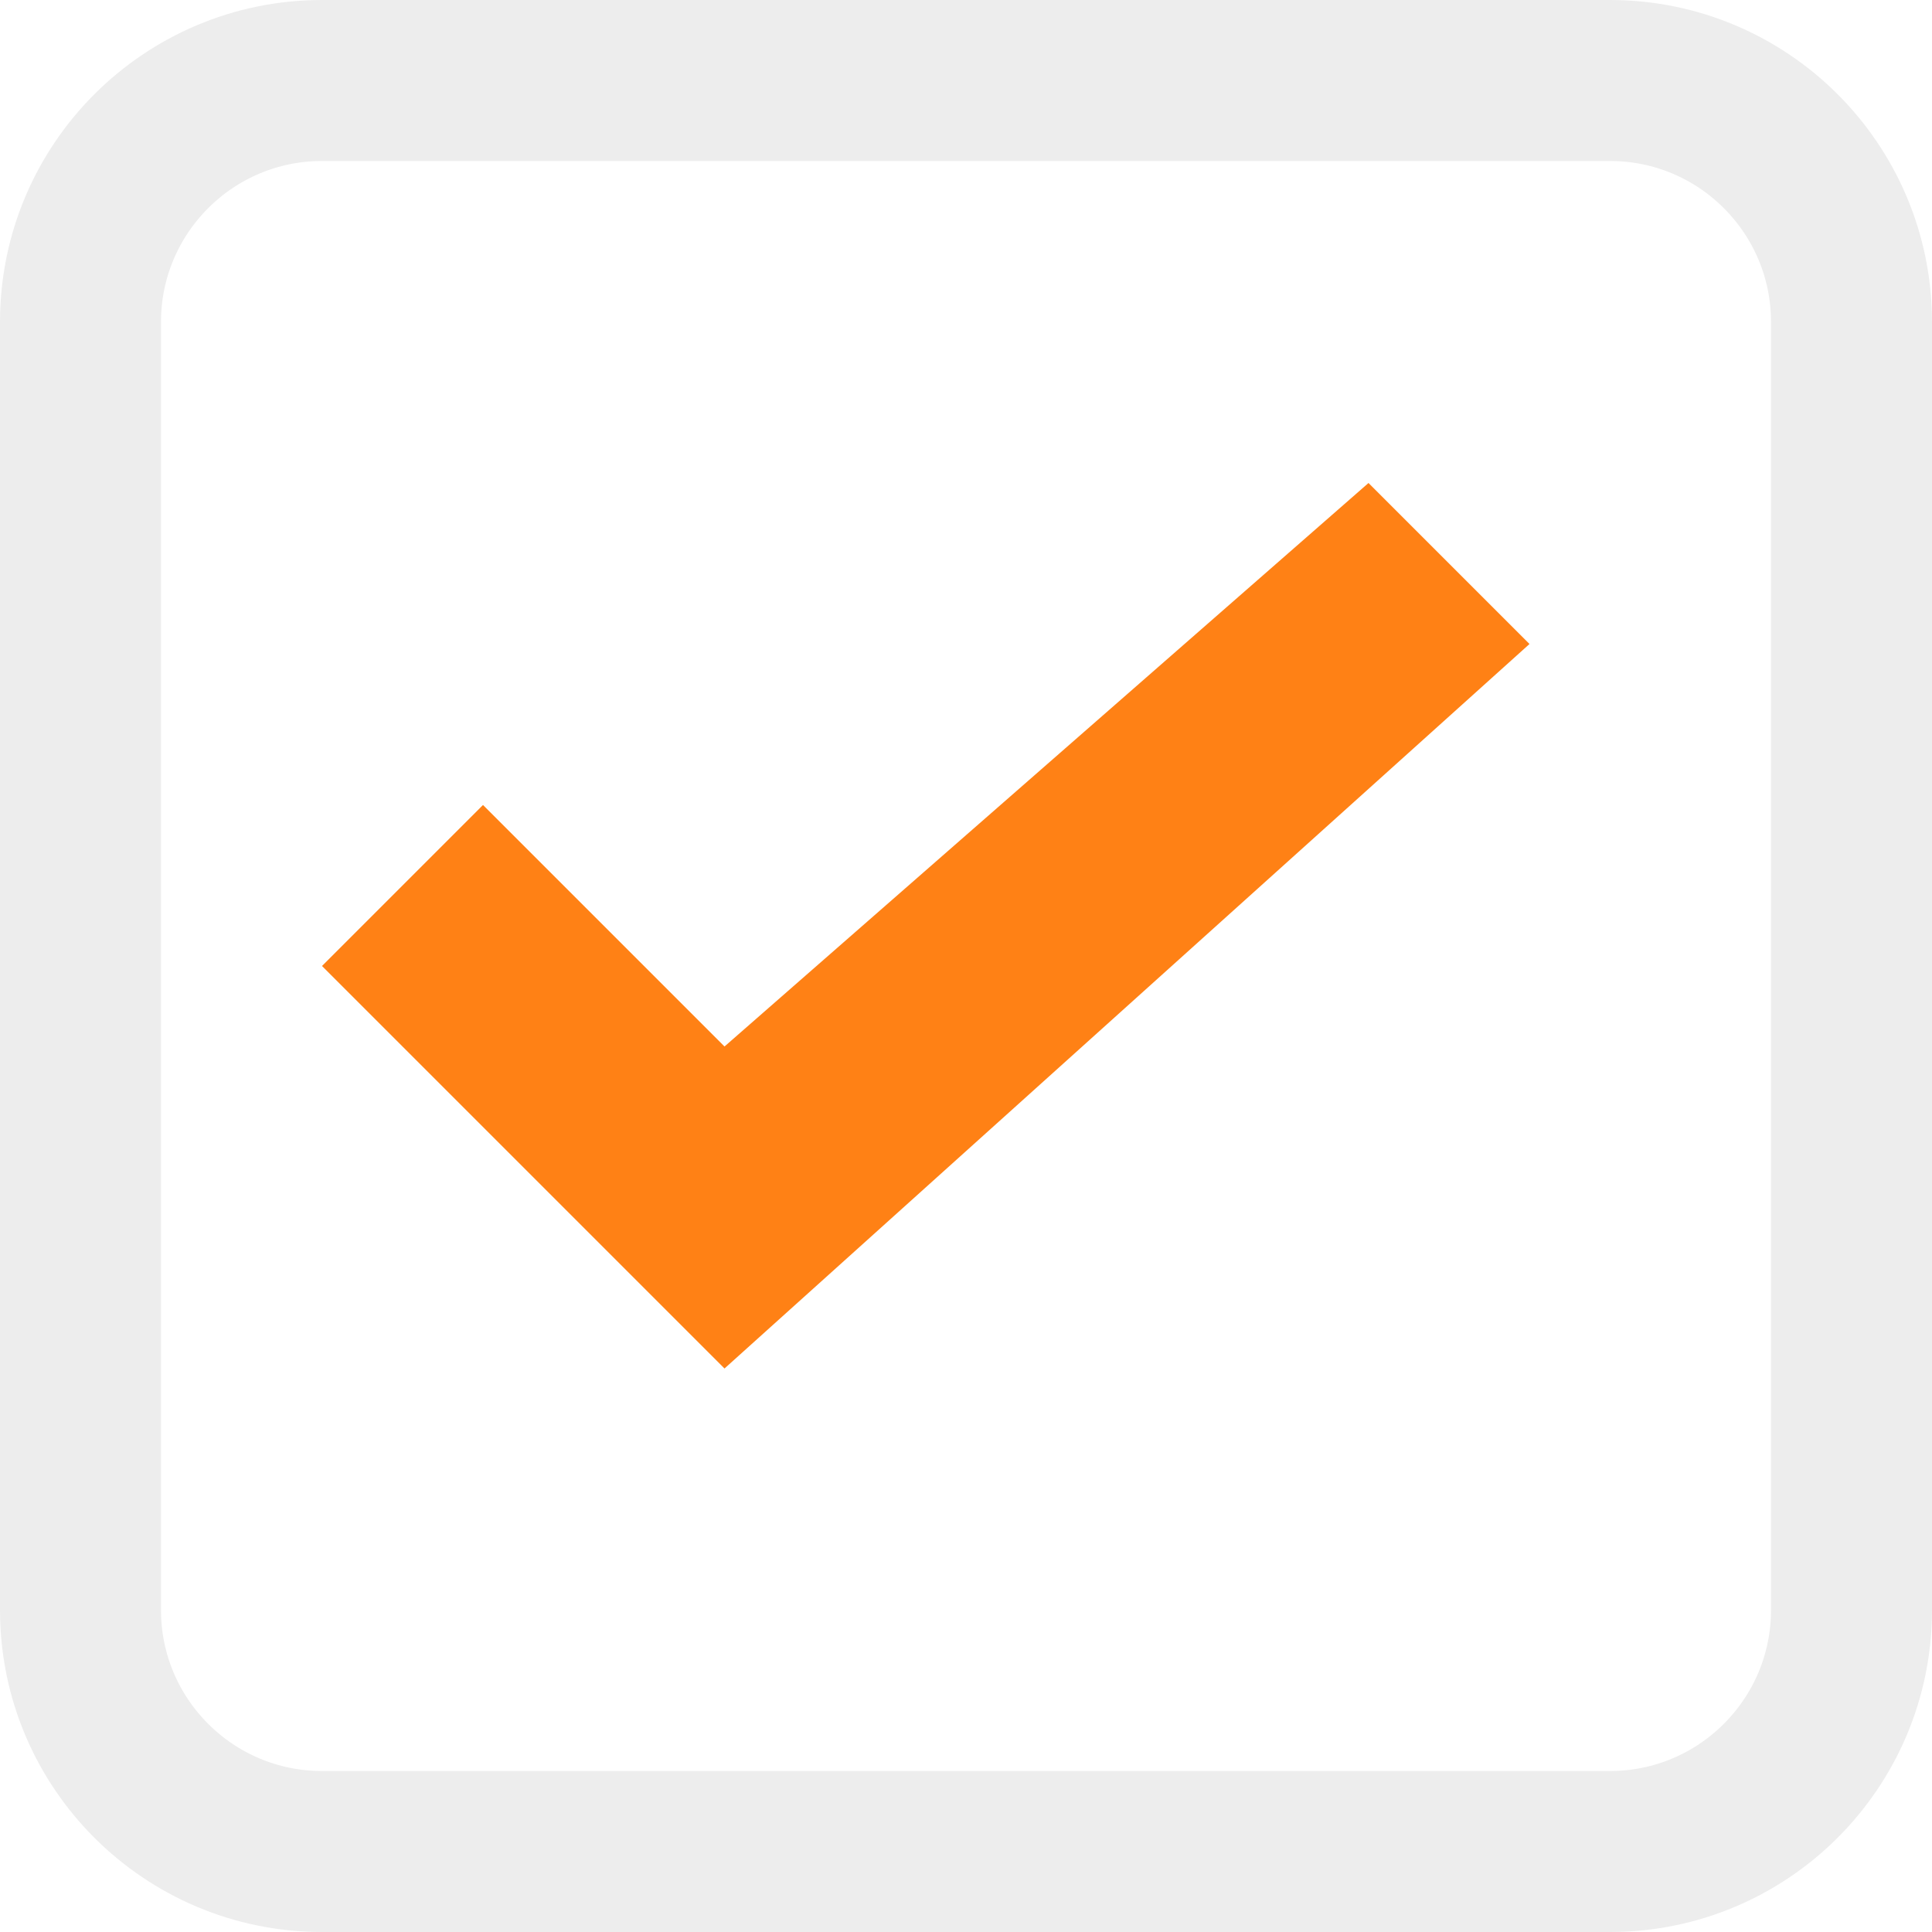
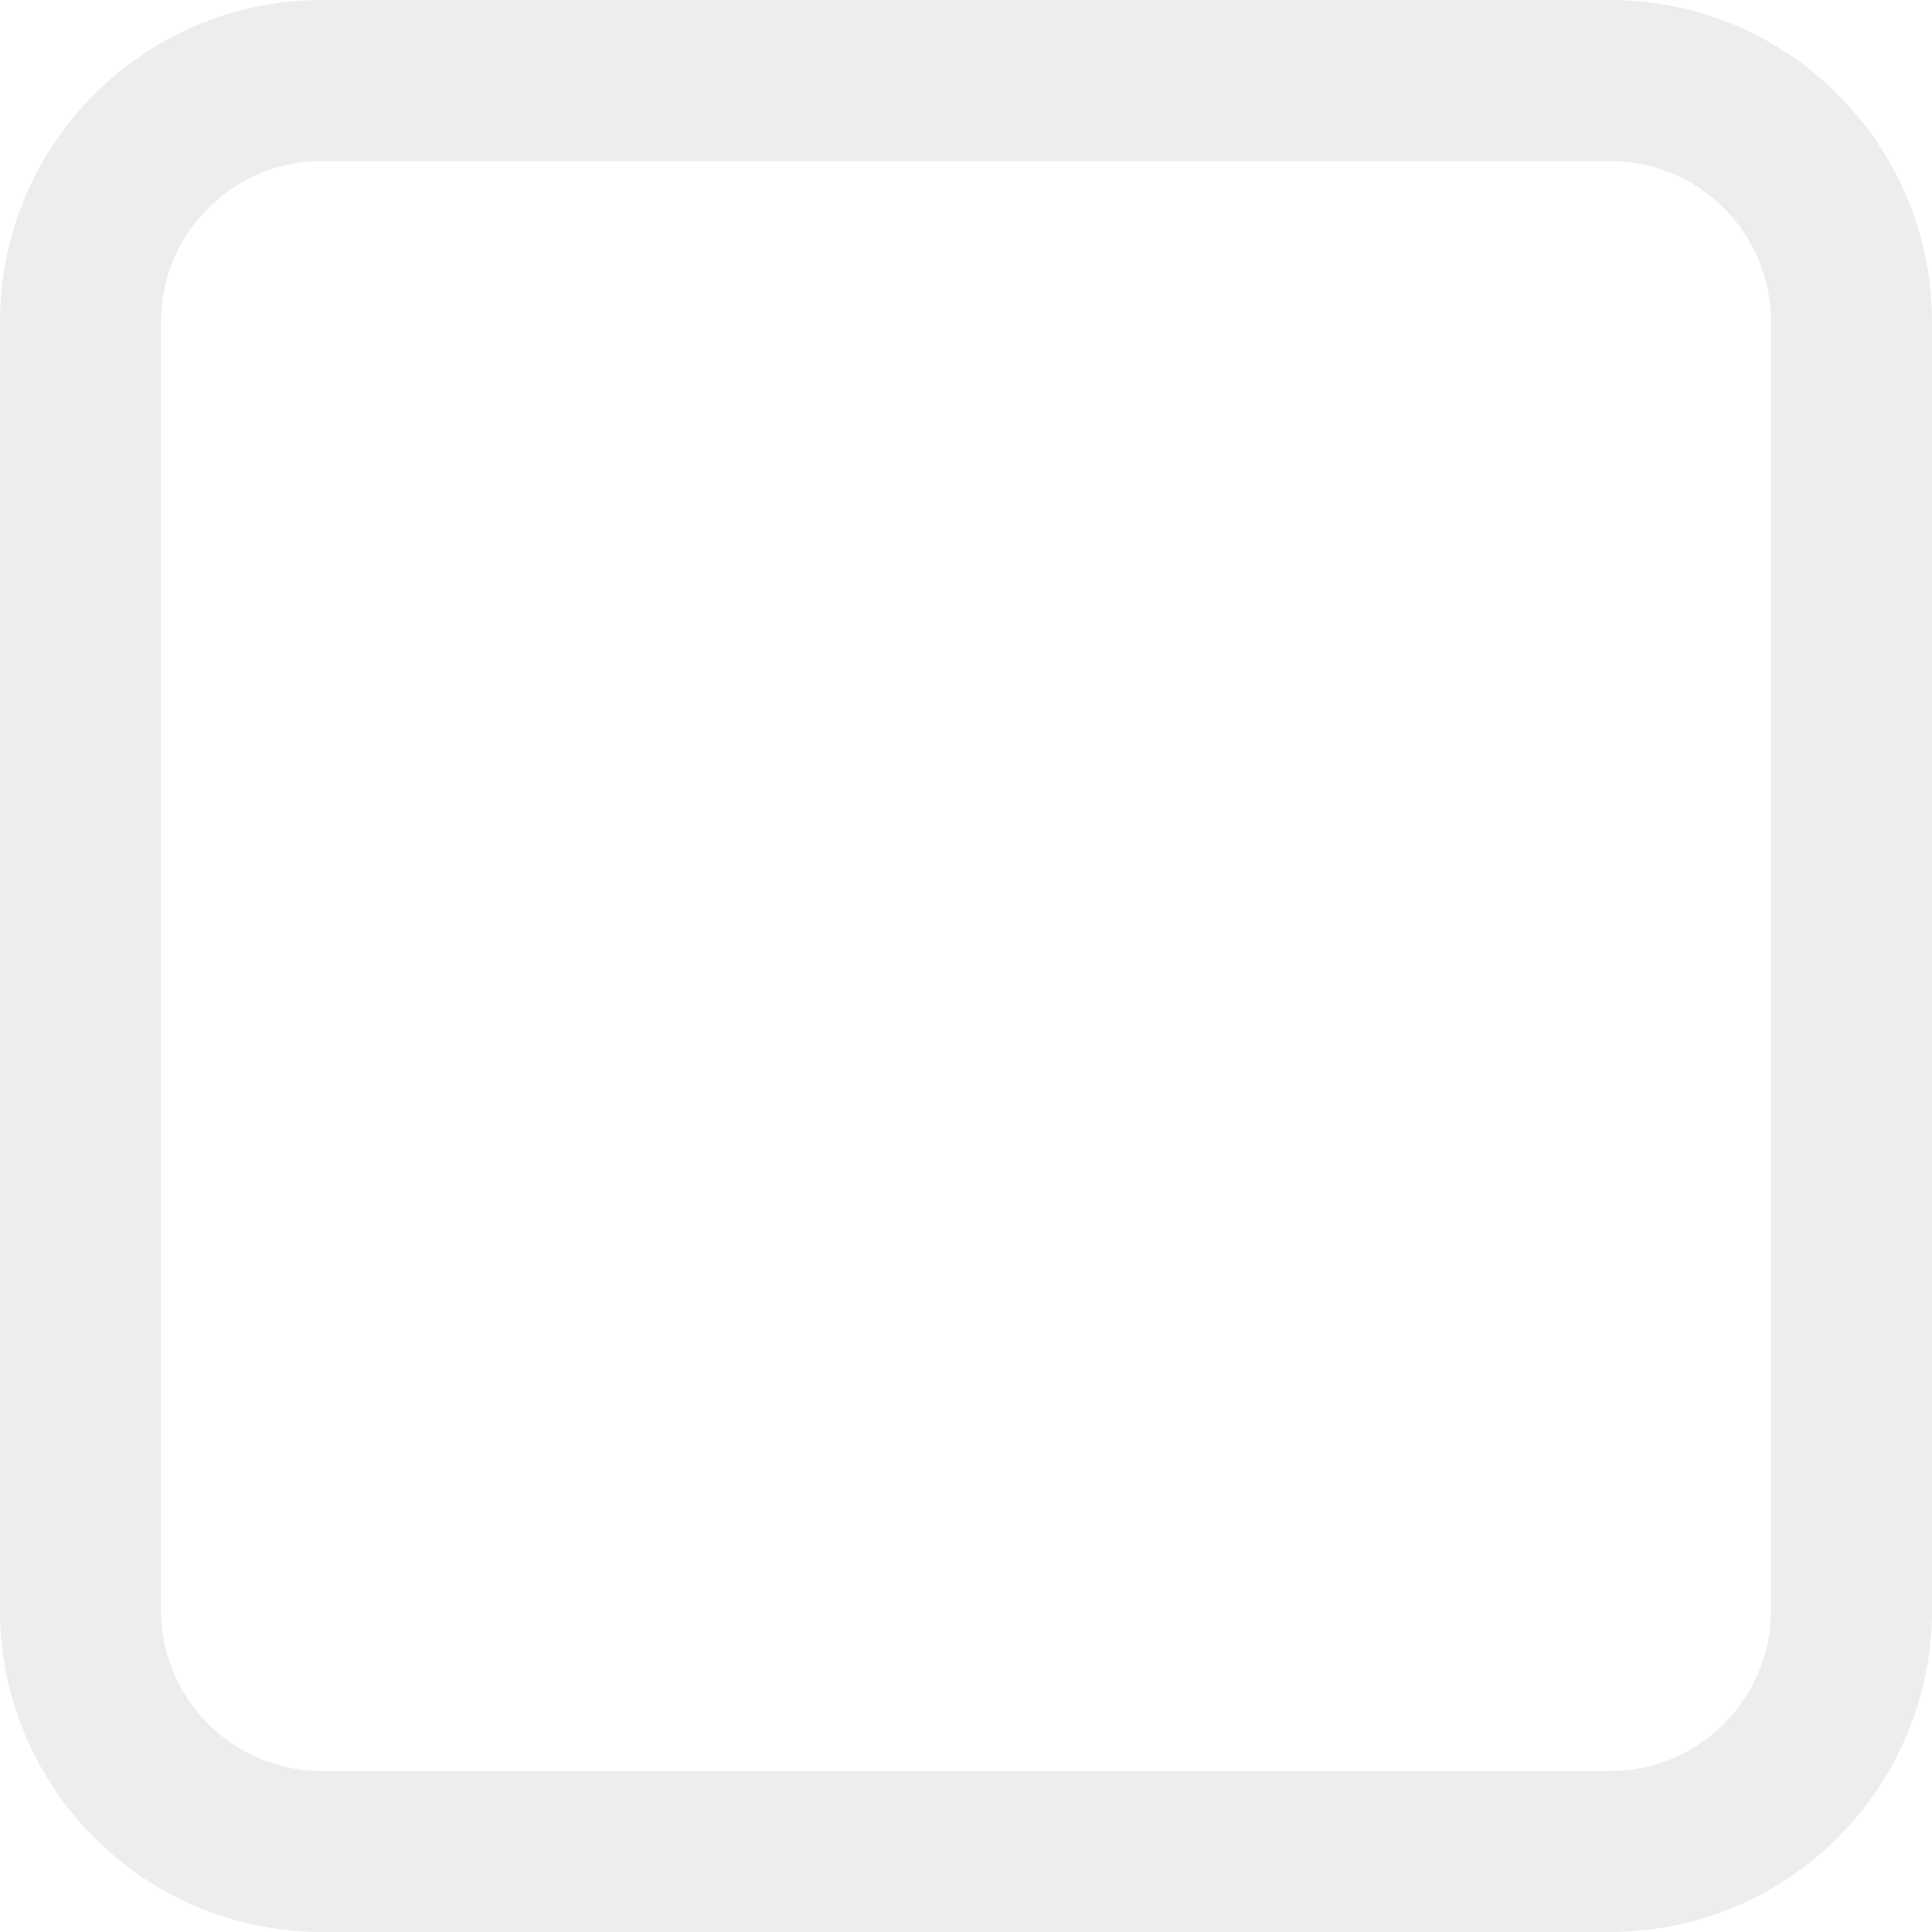
<svg xmlns="http://www.w3.org/2000/svg" width="12" height="12" viewBox="0 0 12 12" fill="none">
  <rect x="0.5" y="0.5" width="11" height="11" rx="1.5" stroke="#EDEDED" />
-   <path d="M3 5L2 6L4.5 8.5L9.5 4L8.5 3L4.5 6.5L3 5Z" fill="#FF8115" />
</svg>
